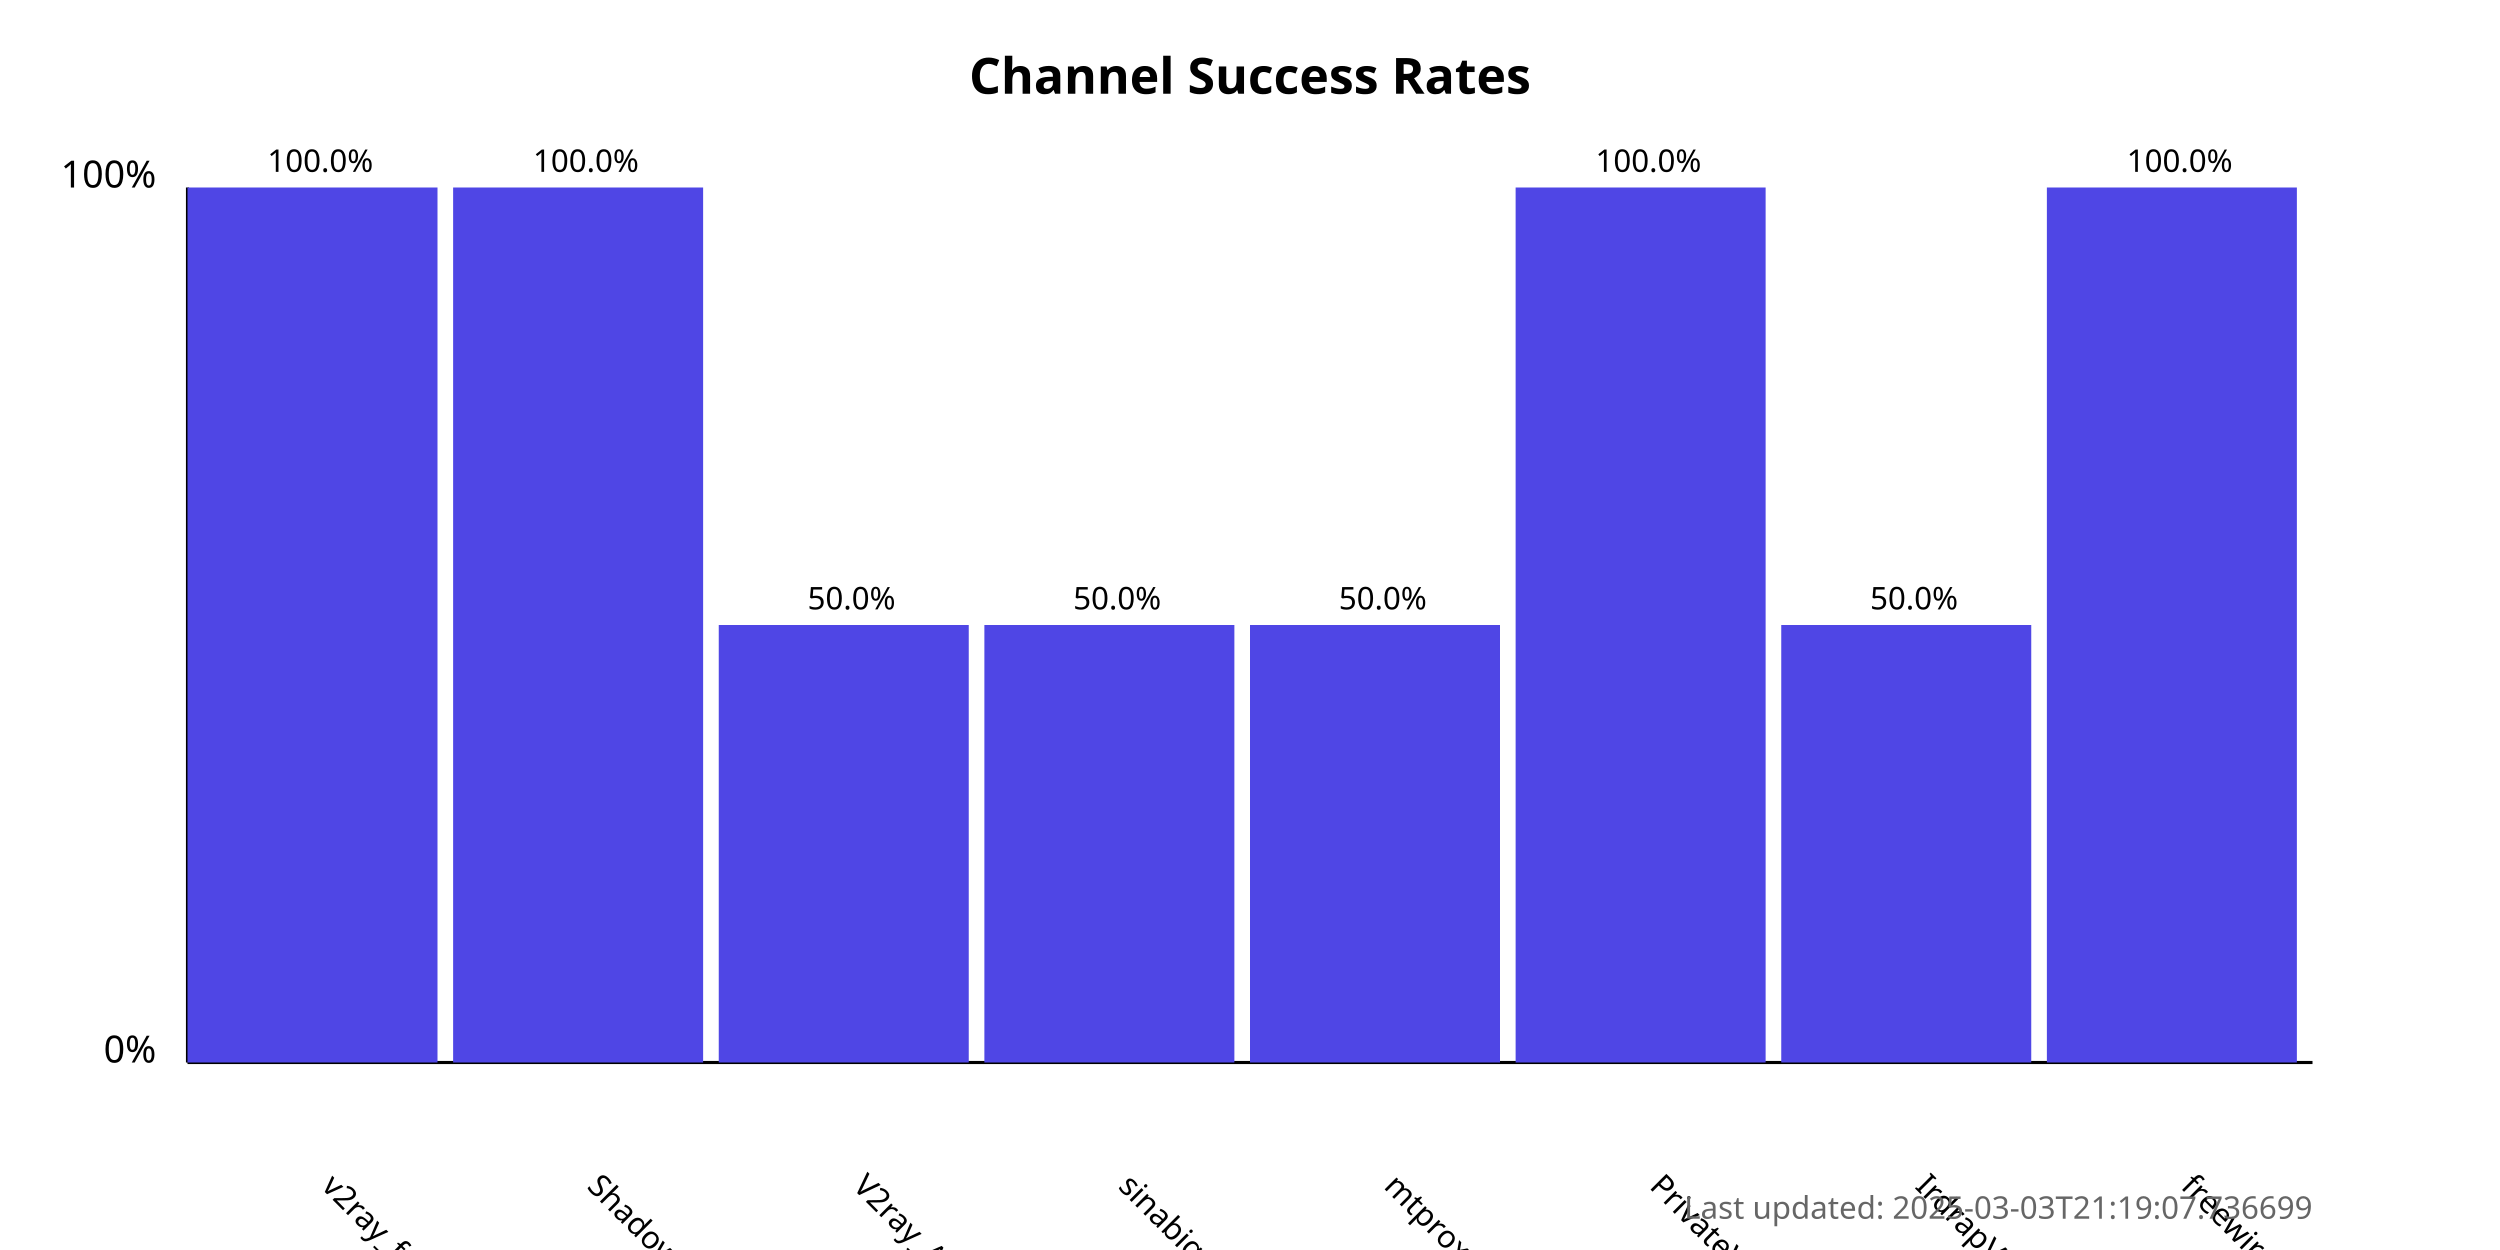
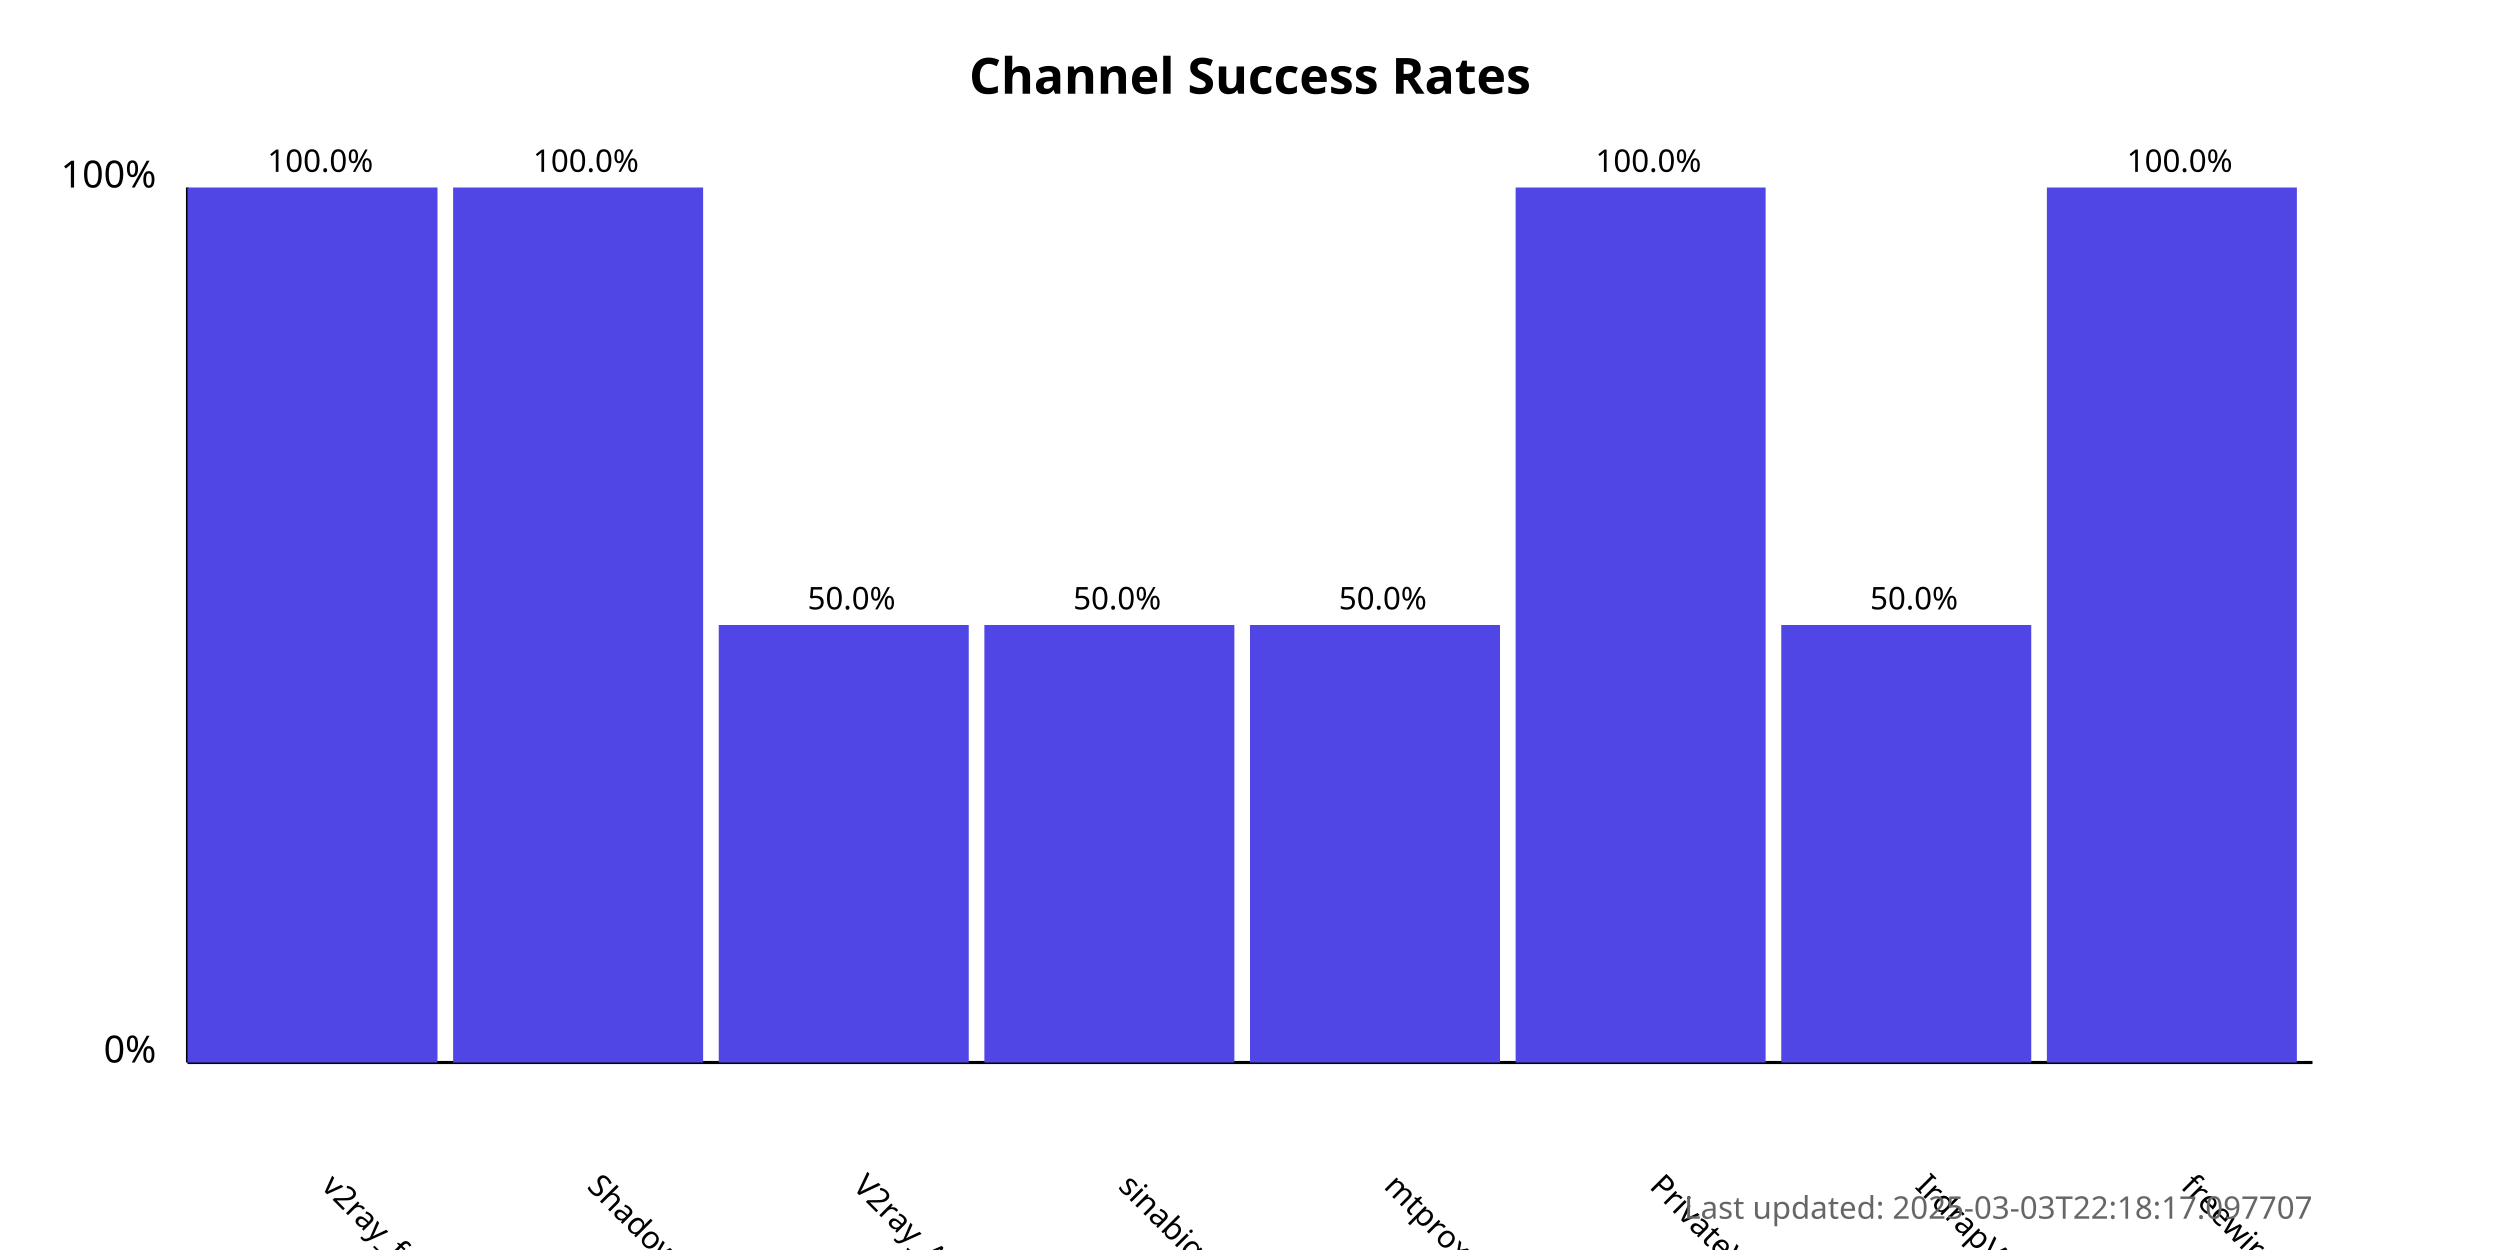
<svg xmlns="http://www.w3.org/2000/svg" width="800" height="400">
  <style>
            .chart-title { font: bold 16px sans-serif; }
            .axis-label { font: 12px sans-serif; }
            .tick-label { font: 10px sans-serif; }
            .bar { fill: #4f46e5; }
            .bar:hover { fill: #6366f1; }
            .timestamp { font: 10px sans-serif; fill: #666; }
        </style>
  <text x="400.0" y="30" text-anchor="middle" class="chart-title">
            Channel Success Rates
        </text>
  <line x1="60" y1="340" x2="60" y2="60" stroke="black" stroke-width="1" />
  <line x1="60" y1="340" x2="740" y2="340" stroke="black" stroke-width="1" />
  <text x="50" y="340" text-anchor="end" class="axis-label">0%</text>
  <text x="50" y="60" text-anchor="end" class="axis-label">100%</text>
  <g>
    <rect x="60" y="60.0" width="80.0" height="280.0" class="bar" />
    <text x="102.5" y="380" transform="rotate(45, 102.5, 380)" text-anchor="start" class="tick-label">
                v2ray_free_conf
            </text>
    <text x="102.5" y="55.0" text-anchor="middle" class="tick-label">
                100.0%
            </text>
  </g>
  <g>
    <rect x="145.0" y="60.0" width="80.0" height="280.0" class="bar" />
    <text x="187.5" y="380" transform="rotate(45, 187.5, 380)" text-anchor="start" class="tick-label">
                ShadowProxy66
            </text>
    <text x="187.5" y="55.0" text-anchor="middle" class="tick-label">
                100.0%
            </text>
  </g>
  <g>
    <rect x="230.0" y="200.0" width="80.0" height="140.0" class="bar" />
    <text x="272.5" y="380" transform="rotate(45, 272.5, 380)" text-anchor="start" class="tick-label">
                V2ray_Alpha
            </text>
    <text x="272.5" y="195.0" text-anchor="middle" class="tick-label">
                50.0%
            </text>
  </g>
  <g>
    <rect x="315.0" y="200.0" width="80.0" height="140.0" class="bar" />
    <text x="357.5" y="380" transform="rotate(45, 357.5, 380)" text-anchor="start" class="tick-label">
                sinabigo
            </text>
    <text x="357.5" y="195.0" text-anchor="middle" class="tick-label">
                50.0%
            </text>
  </g>
  <g>
    <rect x="400.0" y="200.0" width="80.0" height="140.0" class="bar" />
    <text x="442.5" y="380" transform="rotate(45, 442.5, 380)" text-anchor="start" class="tick-label">
                mtproxy_lists
            </text>
    <text x="442.5" y="195.0" text-anchor="middle" class="tick-label">
                50.0%
            </text>
  </g>
  <g>
    <rect x="485.0" y="60.0" width="80.0" height="280.0" class="bar" />
    <text x="527.5" y="380" transform="rotate(45, 527.5, 380)" text-anchor="start" class="tick-label">
                PrivateVPNs
            </text>
    <text x="527.5" y="55.0" text-anchor="middle" class="tick-label">
                100.0%
            </text>
  </g>
  <g>
    <rect x="570.0" y="200.0" width="80.0" height="140.0" class="bar" />
    <text x="612.5" y="380" transform="rotate(45, 612.5, 380)" text-anchor="start" class="tick-label">
                IrdrapVPNnews
            </text>
    <text x="612.5" y="195.0" text-anchor="middle" class="tick-label">
                50.0%
            </text>
  </g>
  <g>
    <rect x="655.0" y="60.0" width="80.0" height="280.0" class="bar" />
    <text x="697.5" y="380" transform="rotate(45, 697.5, 380)" text-anchor="start" class="tick-label">
                freewireguard
            </text>
    <text x="697.5" y="55.0" text-anchor="middle" class="tick-label">
                100.0%
            </text>
  </g>
  <text x="740" y="390" text-anchor="end" class="timestamp">
-             Last updated: 2025-03-03T21:19:07.736699
+             Last updated: 2025-03-03T22:18:17.097707
        </text>
</svg>
